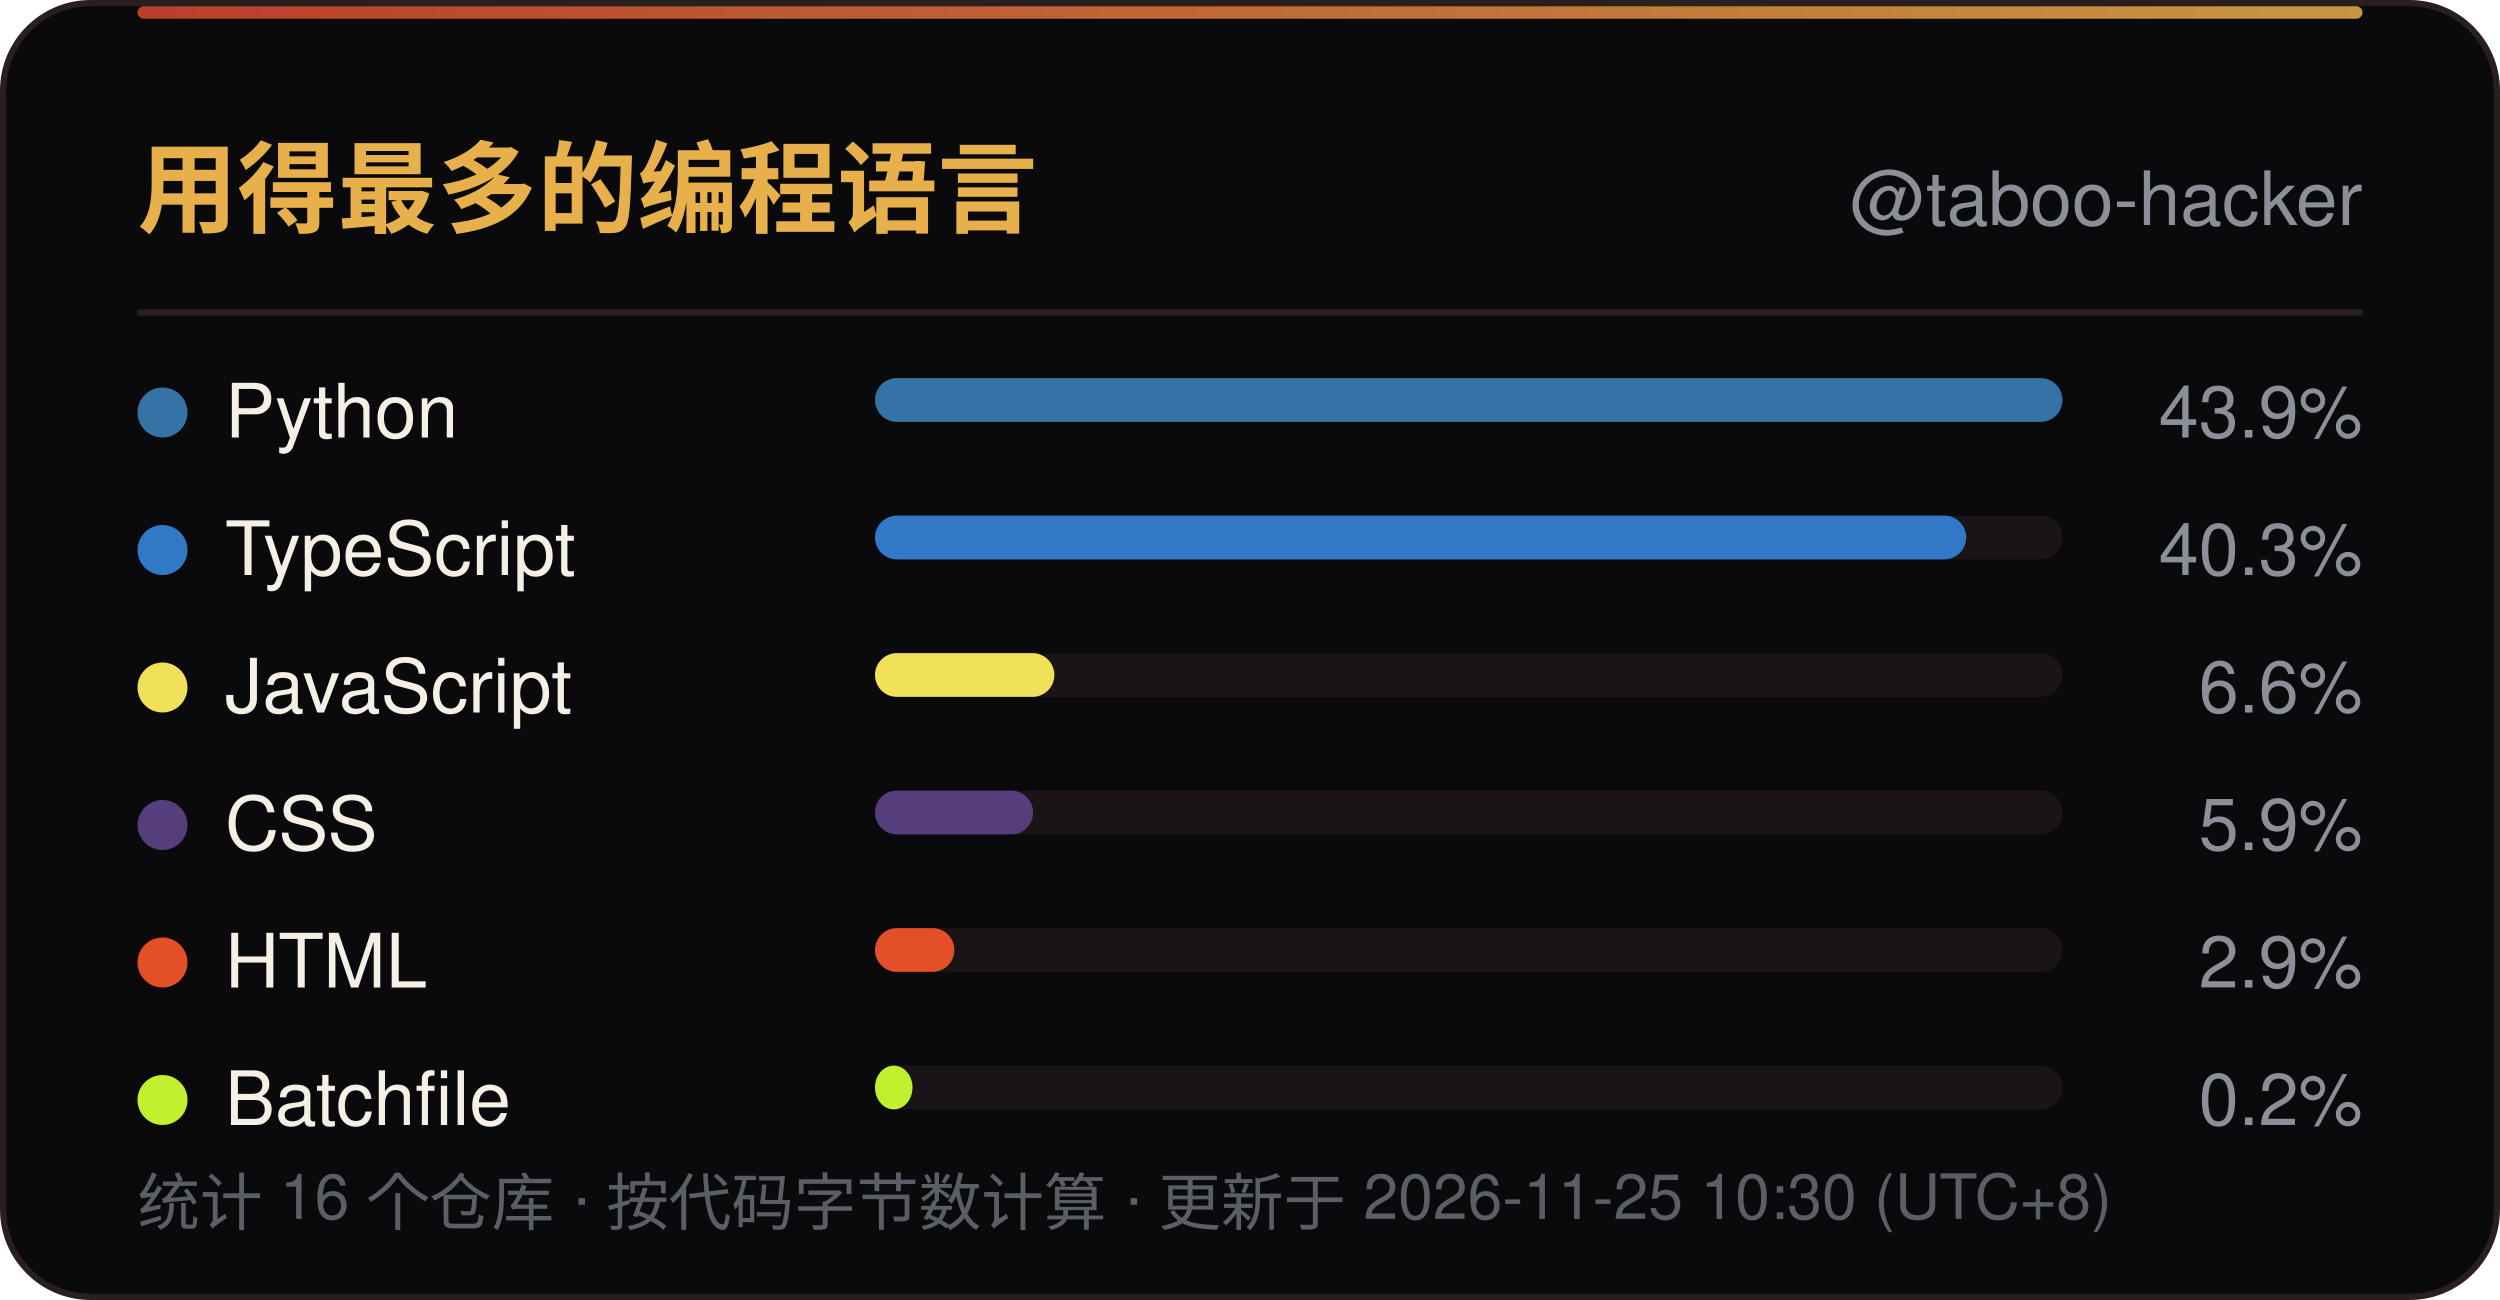
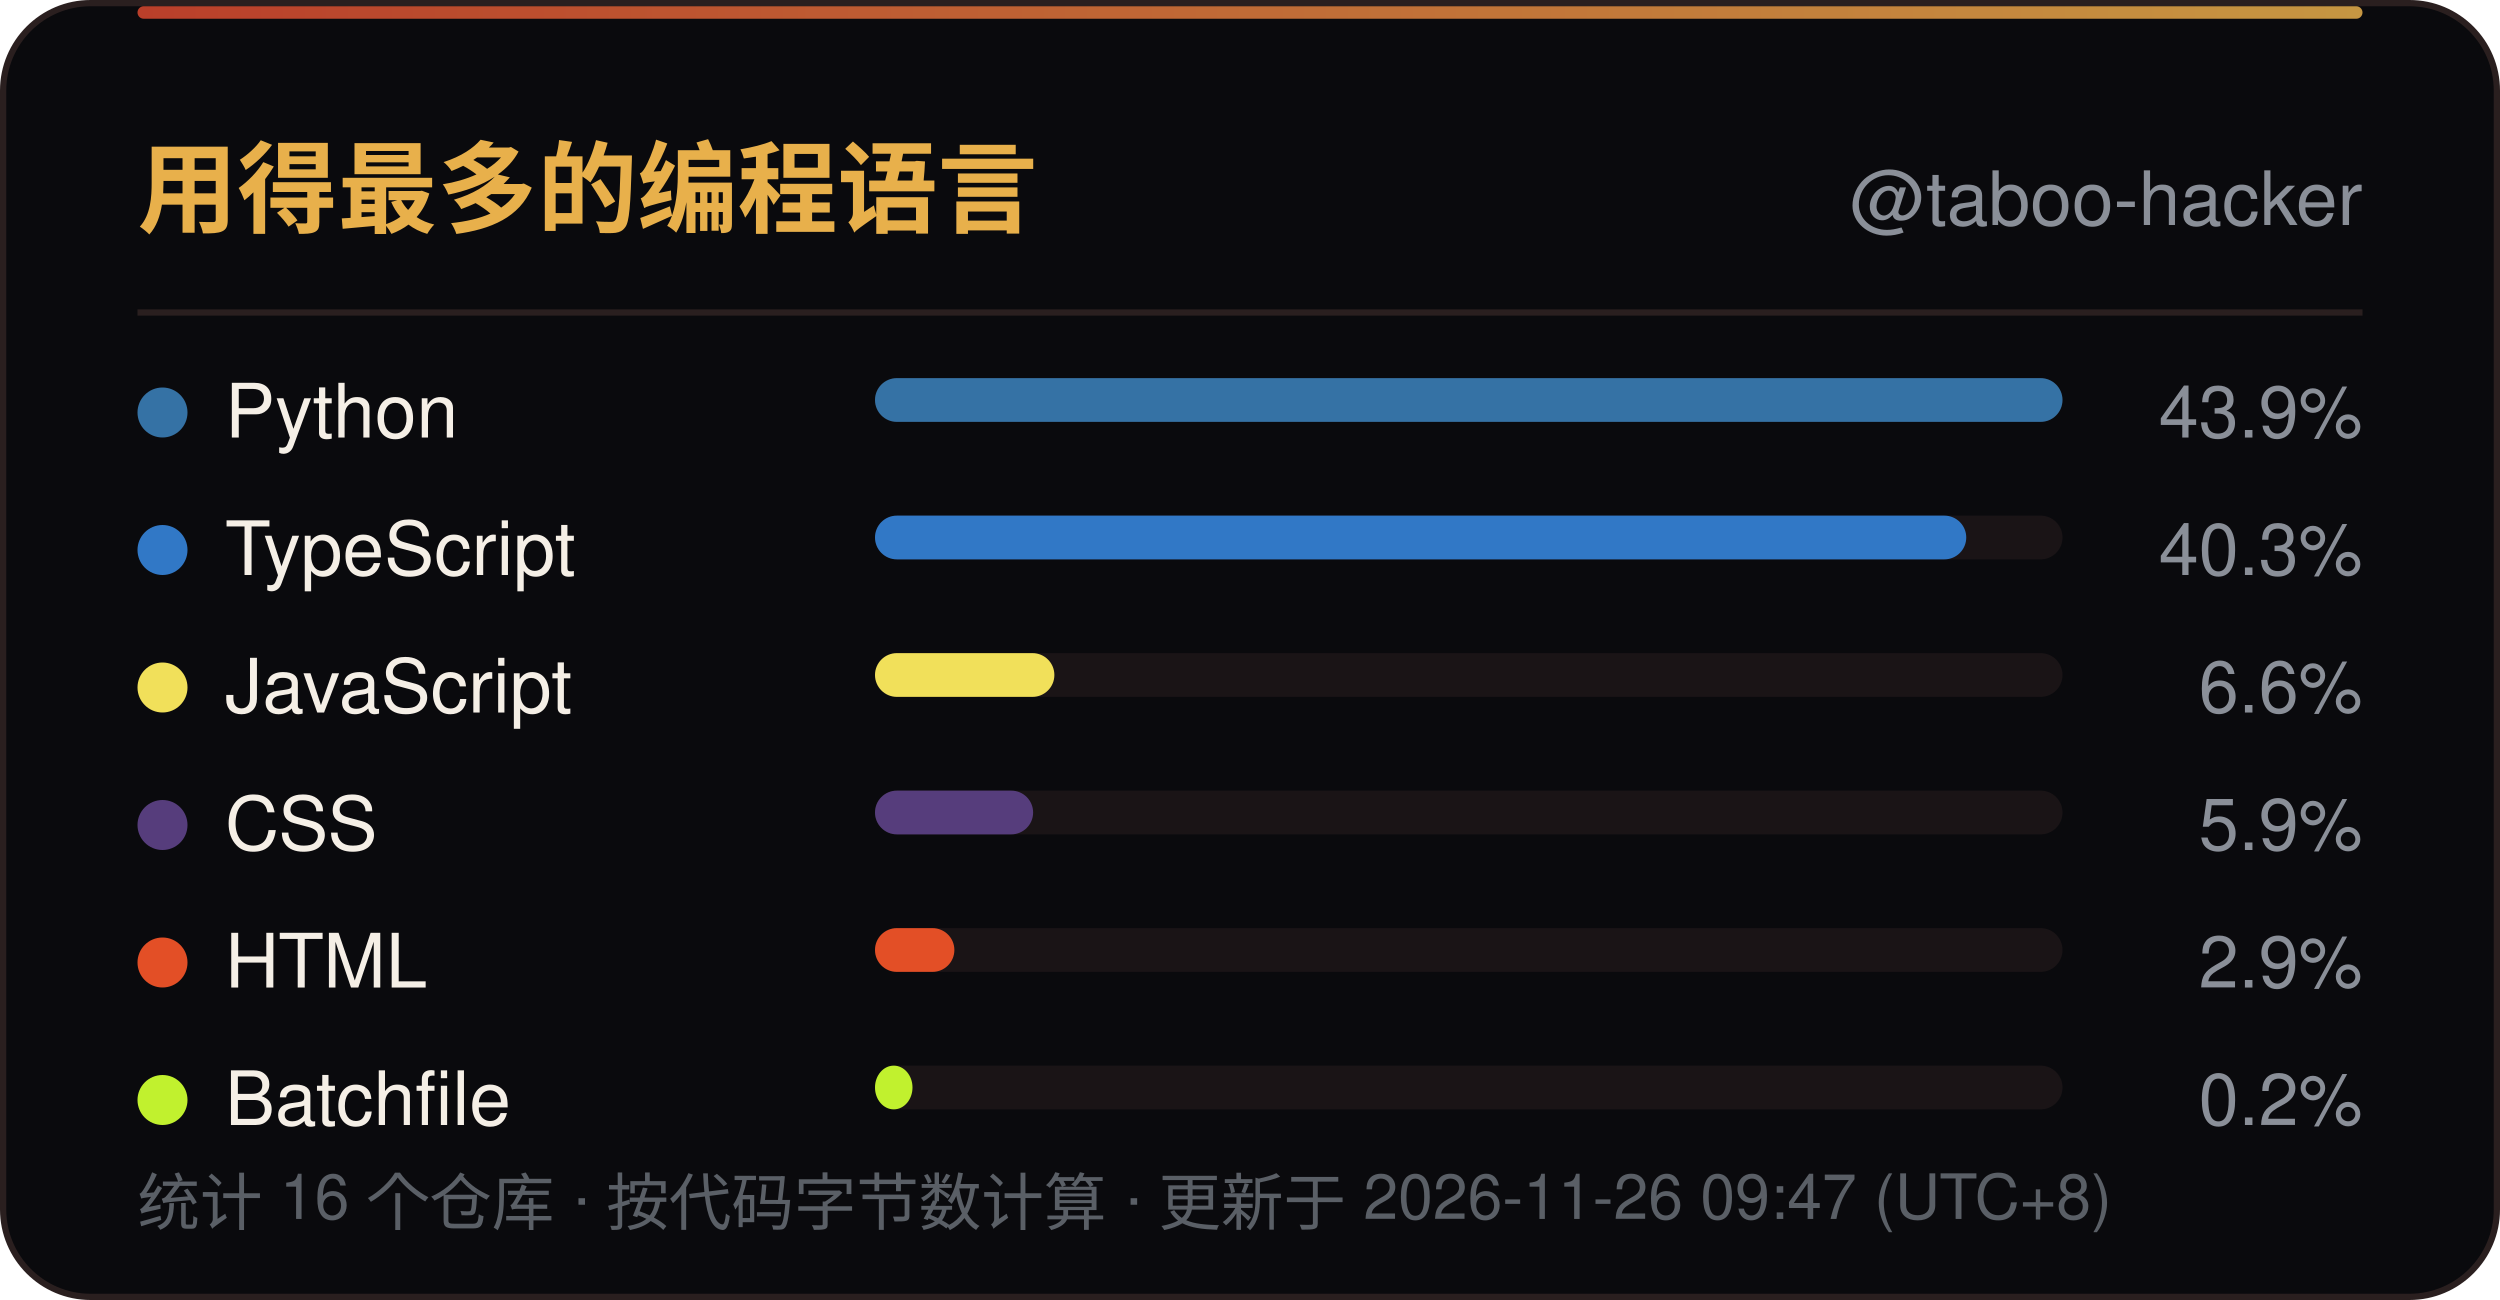
<svg xmlns="http://www.w3.org/2000/svg" width="400" height="208" viewBox="0 0 400 208" role="img" aria-label="用得最多的编程语言">
  <defs>
    <linearGradient id="line" x1="0" y1="0" x2="1" y2="0">
      <stop offset="0" stop-color="#D9482F" />
      <stop offset="1" stop-color="#E8B04B" />
    </linearGradient>
    <linearGradient id="sweep" x1="0" y1="0" x2="1" y2="0">
      <stop offset="0" stop-color="#E8B04B" stop-opacity="0" />
      <stop offset="0.5" stop-color="#E8B04B" stop-opacity="0.6" />
      <stop offset="1" stop-color="#E8B04B" stop-opacity="0" />
    </linearGradient>
  </defs>
  <rect x="0.5" y="0.5" width="399" height="207" rx="14" fill="#0A0A0D" stroke="#2A1F1F" />
  <rect x="22" y="1" width="356" height="2" rx="1" fill="url(#line)" opacity="0.85" />
  <rect x="-140" y="1" width="140" height="2.5" fill="url(#sweep)">
    <animate attributeName="x" values="-140;400" dur="6s" repeatCount="indefinite" />
  </rect>
  <text x="22" y="36" font-family="'Segoe UI',Ubuntu,'Microsoft YaHei','PingFang SC','Noto Sans SC',-apple-system,BlinkMacSystemFont,Helvetica,Arial,sans-serif" font-size="16" font-weight="700" fill="#E8B04B">用得最多的编程语言</text>
  <text x="378" y="36" text-anchor="end" font-family="'Segoe UI',Ubuntu,'Microsoft YaHei','PingFang SC','Noto Sans SC',-apple-system,BlinkMacSystemFont,Helvetica,Arial,sans-serif" font-size="12" fill="#8A8F98">@taboo-hacker</text>
  <line x1="22" y1="50" x2="378" y2="50" stroke="#2A1F1F" />
  <circle cx="26" cy="66.0" r="4" fill="#3572A5" />
  <text x="36" y="70.0" font-family="'Segoe UI',Ubuntu,'Microsoft YaHei','PingFang SC','Noto Sans SC',-apple-system,BlinkMacSystemFont,Helvetica,Arial,sans-serif" font-size="12" fill="#F5EFE6">Python</text>
  <rect x="140" y="60.5" width="190" height="7" rx="3.5" fill="#1A1416" />
  <rect x="140" y="60.5" width="190.0" height="7" rx="3.5" fill="#3572A5" />
  <text x="378" y="70.0" text-anchor="end" font-family="'Segoe UI',Ubuntu,'Microsoft YaHei','PingFang SC','Noto Sans SC',-apple-system,BlinkMacSystemFont,Helvetica,Arial,sans-serif" font-size="11.5" fill="#8A8F98">43.9%</text>
  <circle cx="26" cy="88.0" r="4" fill="#3178C6" />
  <text x="36" y="92.0" font-family="'Segoe UI',Ubuntu,'Microsoft YaHei','PingFang SC','Noto Sans SC',-apple-system,BlinkMacSystemFont,Helvetica,Arial,sans-serif" font-size="12" fill="#F5EFE6">TypeScript</text>
  <rect x="140" y="82.5" width="190" height="7" rx="3.5" fill="#1A1416" />
  <rect x="140" y="82.5" width="174.6" height="7" rx="3.5" fill="#3178C6" />
  <text x="378" y="92.0" text-anchor="end" font-family="'Segoe UI',Ubuntu,'Microsoft YaHei','PingFang SC','Noto Sans SC',-apple-system,BlinkMacSystemFont,Helvetica,Arial,sans-serif" font-size="11.5" fill="#8A8F98">40.3%</text>
  <circle cx="26" cy="110.0" r="4" fill="#F1E05A" />
  <text x="36" y="114.0" font-family="'Segoe UI',Ubuntu,'Microsoft YaHei','PingFang SC','Noto Sans SC',-apple-system,BlinkMacSystemFont,Helvetica,Arial,sans-serif" font-size="12" fill="#F5EFE6">JavaScript</text>
  <rect x="140" y="104.5" width="190" height="7" rx="3.5" fill="#1A1416" />
  <rect x="140" y="104.5" width="28.7" height="7" rx="3.5" fill="#F1E05A" />
  <text x="378" y="114.0" text-anchor="end" font-family="'Segoe UI',Ubuntu,'Microsoft YaHei','PingFang SC','Noto Sans SC',-apple-system,BlinkMacSystemFont,Helvetica,Arial,sans-serif" font-size="11.5" fill="#8A8F98">6.6%</text>
  <circle cx="26" cy="132.0" r="4" fill="#563D7C" />
  <text x="36" y="136.0" font-family="'Segoe UI',Ubuntu,'Microsoft YaHei','PingFang SC','Noto Sans SC',-apple-system,BlinkMacSystemFont,Helvetica,Arial,sans-serif" font-size="12" fill="#F5EFE6">CSS</text>
  <rect x="140" y="126.5" width="190" height="7" rx="3.5" fill="#1A1416" />
  <rect x="140" y="126.5" width="25.3" height="7" rx="3.5" fill="#563D7C" />
  <text x="378" y="136.0" text-anchor="end" font-family="'Segoe UI',Ubuntu,'Microsoft YaHei','PingFang SC','Noto Sans SC',-apple-system,BlinkMacSystemFont,Helvetica,Arial,sans-serif" font-size="11.5" fill="#8A8F98">5.9%</text>
  <circle cx="26" cy="154.0" r="4" fill="#E34F26" />
  <text x="36" y="158.0" font-family="'Segoe UI',Ubuntu,'Microsoft YaHei','PingFang SC','Noto Sans SC',-apple-system,BlinkMacSystemFont,Helvetica,Arial,sans-serif" font-size="12" fill="#F5EFE6">HTML</text>
  <rect x="140" y="148.5" width="190" height="7" rx="3.5" fill="#1A1416" />
  <rect x="140" y="148.5" width="12.7" height="7" rx="3.5" fill="#E34F26" />
  <text x="378" y="158.0" text-anchor="end" font-family="'Segoe UI',Ubuntu,'Microsoft YaHei','PingFang SC','Noto Sans SC',-apple-system,BlinkMacSystemFont,Helvetica,Arial,sans-serif" font-size="11.5" fill="#8A8F98">2.9%</text>
  <circle cx="26" cy="176.0" r="4" fill="#C1F12E" />
  <text x="36" y="180.0" font-family="'Segoe UI',Ubuntu,'Microsoft YaHei','PingFang SC','Noto Sans SC',-apple-system,BlinkMacSystemFont,Helvetica,Arial,sans-serif" font-size="12" fill="#F5EFE6">Batchfile</text>
  <rect x="140" y="170.5" width="190" height="7" rx="3.5" fill="#1A1416" />
  <rect x="140" y="170.5" width="6.0" height="7" rx="3.5" fill="#C1F12E" />
  <text x="378" y="180.0" text-anchor="end" font-family="'Segoe UI',Ubuntu,'Microsoft YaHei','PingFang SC','Noto Sans SC',-apple-system,BlinkMacSystemFont,Helvetica,Arial,sans-serif" font-size="11.5" fill="#8A8F98">0.2%</text>
-   <text x="22" y="196" font-family="'Segoe UI',Ubuntu,'Microsoft YaHei','PingFang SC','Noto Sans SC',-apple-system,BlinkMacSystemFont,Helvetica,Arial,sans-serif" font-size="10" fill="#5A5F66">统计 16 个仓库 · 按代码字节数计算 · 更新于 2026-11-25 10:30 (UTC+8)</text>
+   <text x="22" y="196" font-family="'Segoe UI',Ubuntu,'Microsoft YaHei','PingFang SC','Noto Sans SC',-apple-system,BlinkMacSystemFont,Helvetica,Arial,sans-serif" font-size="10" fill="#5A5F66">统计 16 个仓库 · 按代码字节数计算 · 更新于 2026-11-26 09:47 (UTC+8)</text>
</svg>
